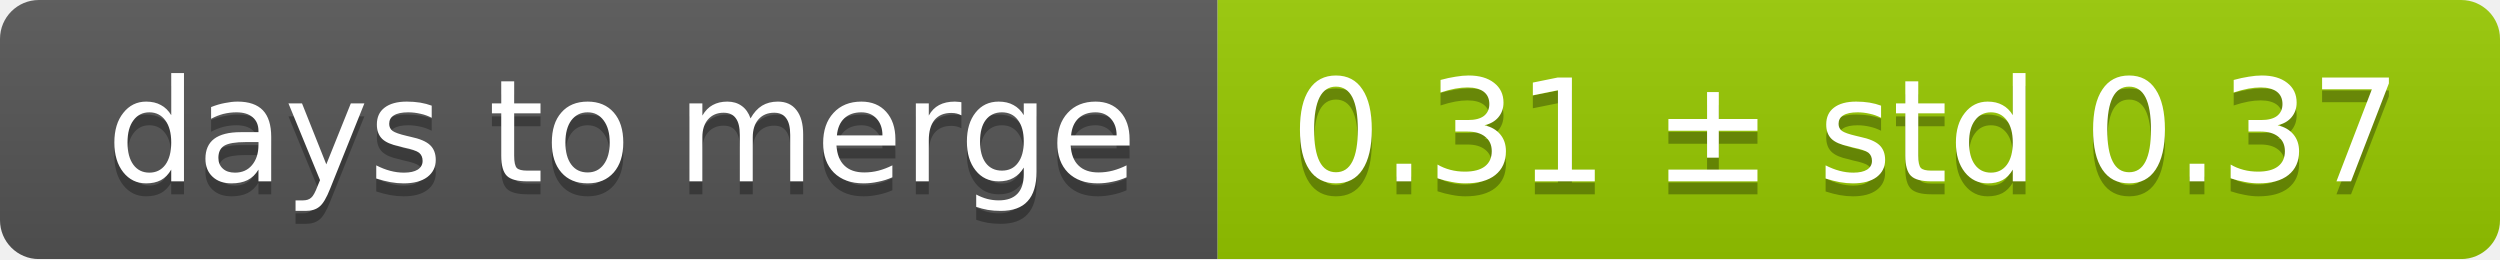
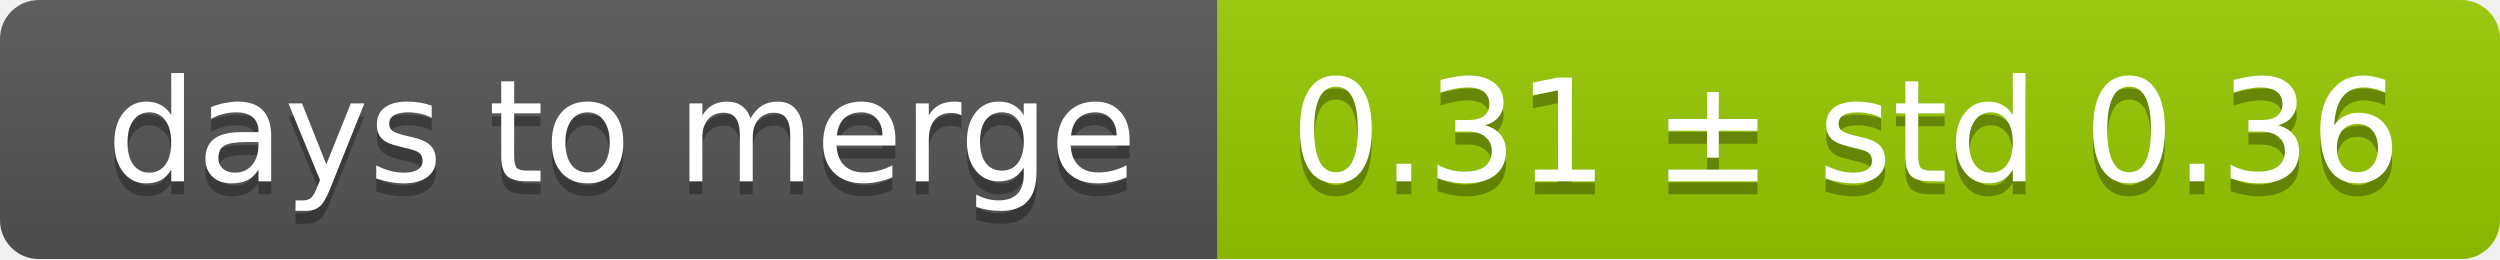
<svg xmlns="http://www.w3.org/2000/svg" width="193" height="20">
  <linearGradient id="smooth" x2="0" y2="100%">
    <stop offset="0" stop-color="#bbb" stop-opacity=".1" />
    <stop offset="1" stop-opacity=".1" />
  </linearGradient>
  <mask id="round">
    <rect width="193" height="20" rx="3" fill="#fff" />
  </mask>
  <g mask="url(#round)">
    <rect width="94" height="20" fill="#555" />
    <rect x="94" width="99" height="20" fill="#97ca00" />
    <rect width="193" height="20" fill="url(#smooth)" />
  </g>
  <g fill="#fff" text-anchor="middle" font-family="DejaVu Sans,Verdana,Geneva,sans-serif" font-size="11">
    <text x="48" y="15" fill="#010101" fill-opacity=".3">days to merge</text>
    <text x="48" y="14">days to merge</text>
-     <text x="142.5" y="15" fill="#010101" fill-opacity=".3">0.31 ± std 0.37</text>
-     <text x="142.5" y="14">0.31 ± std 0.37</text>
+     <text x="142.5" y="15" fill="#010101" fill-opacity=".3">0.31 ± std 0.36</text>
+     <text x="142.5" y="14">0.31 ± std 0.36</text>
  </g>
</svg>
